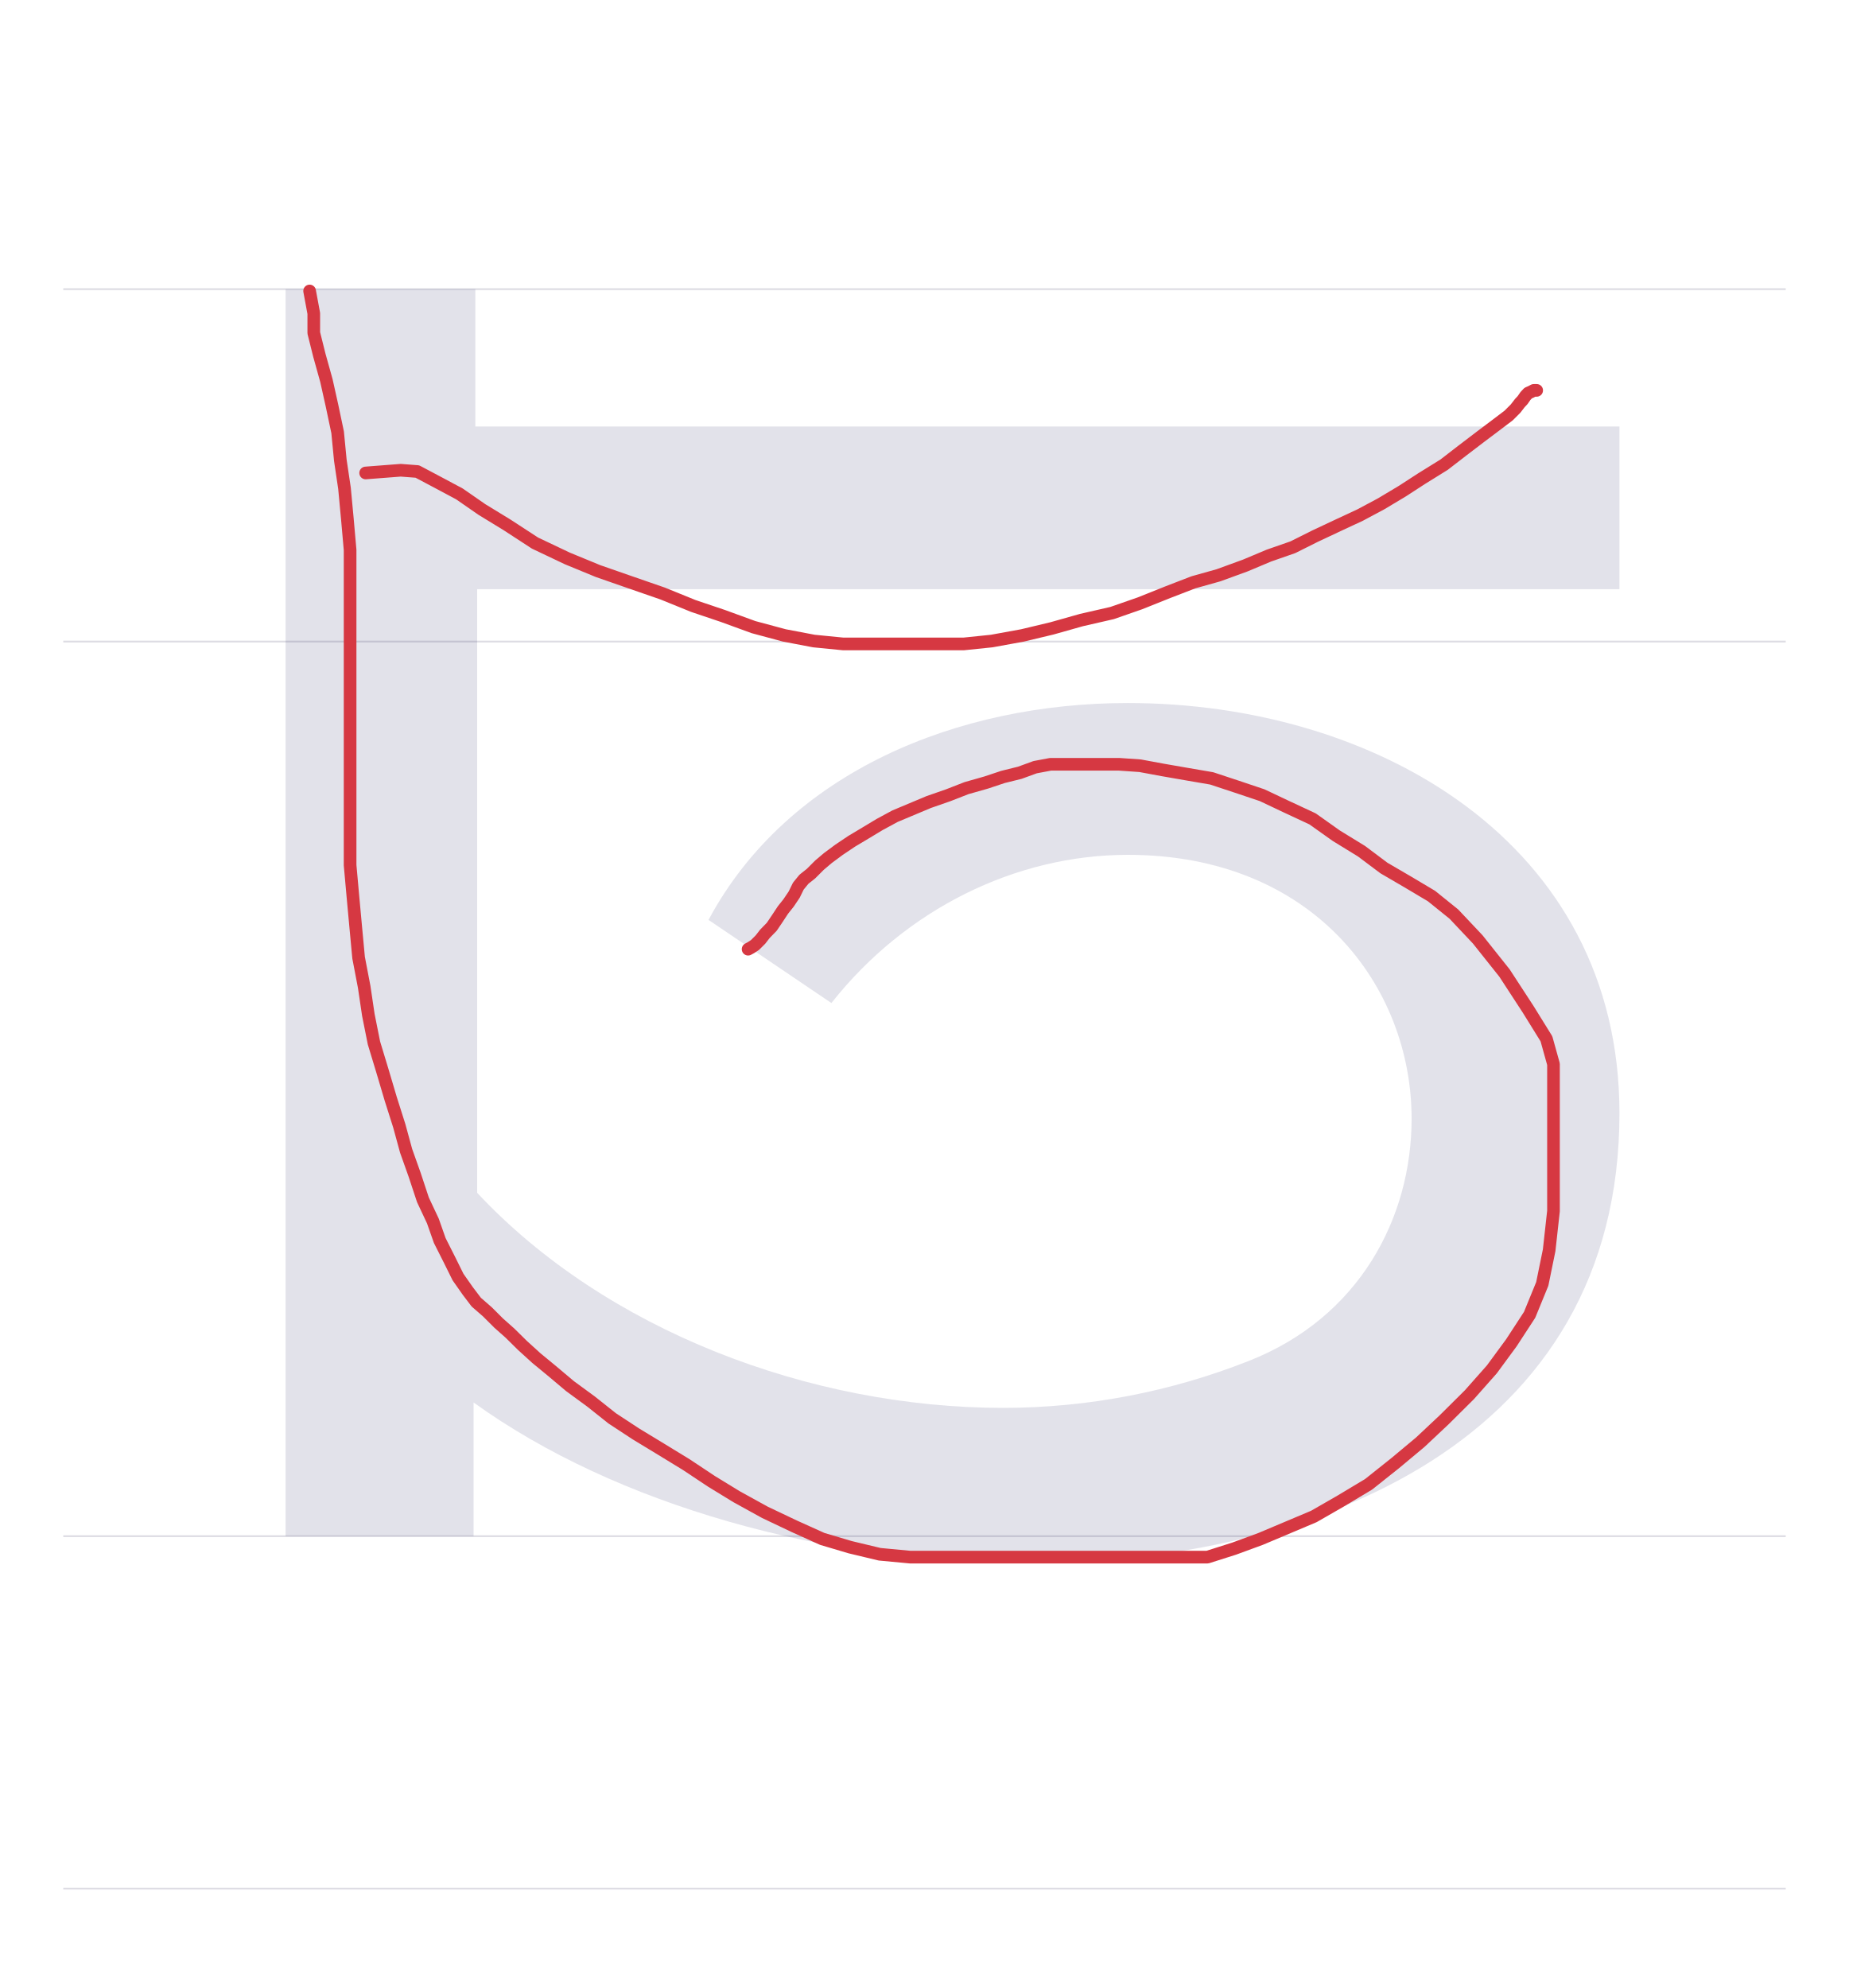
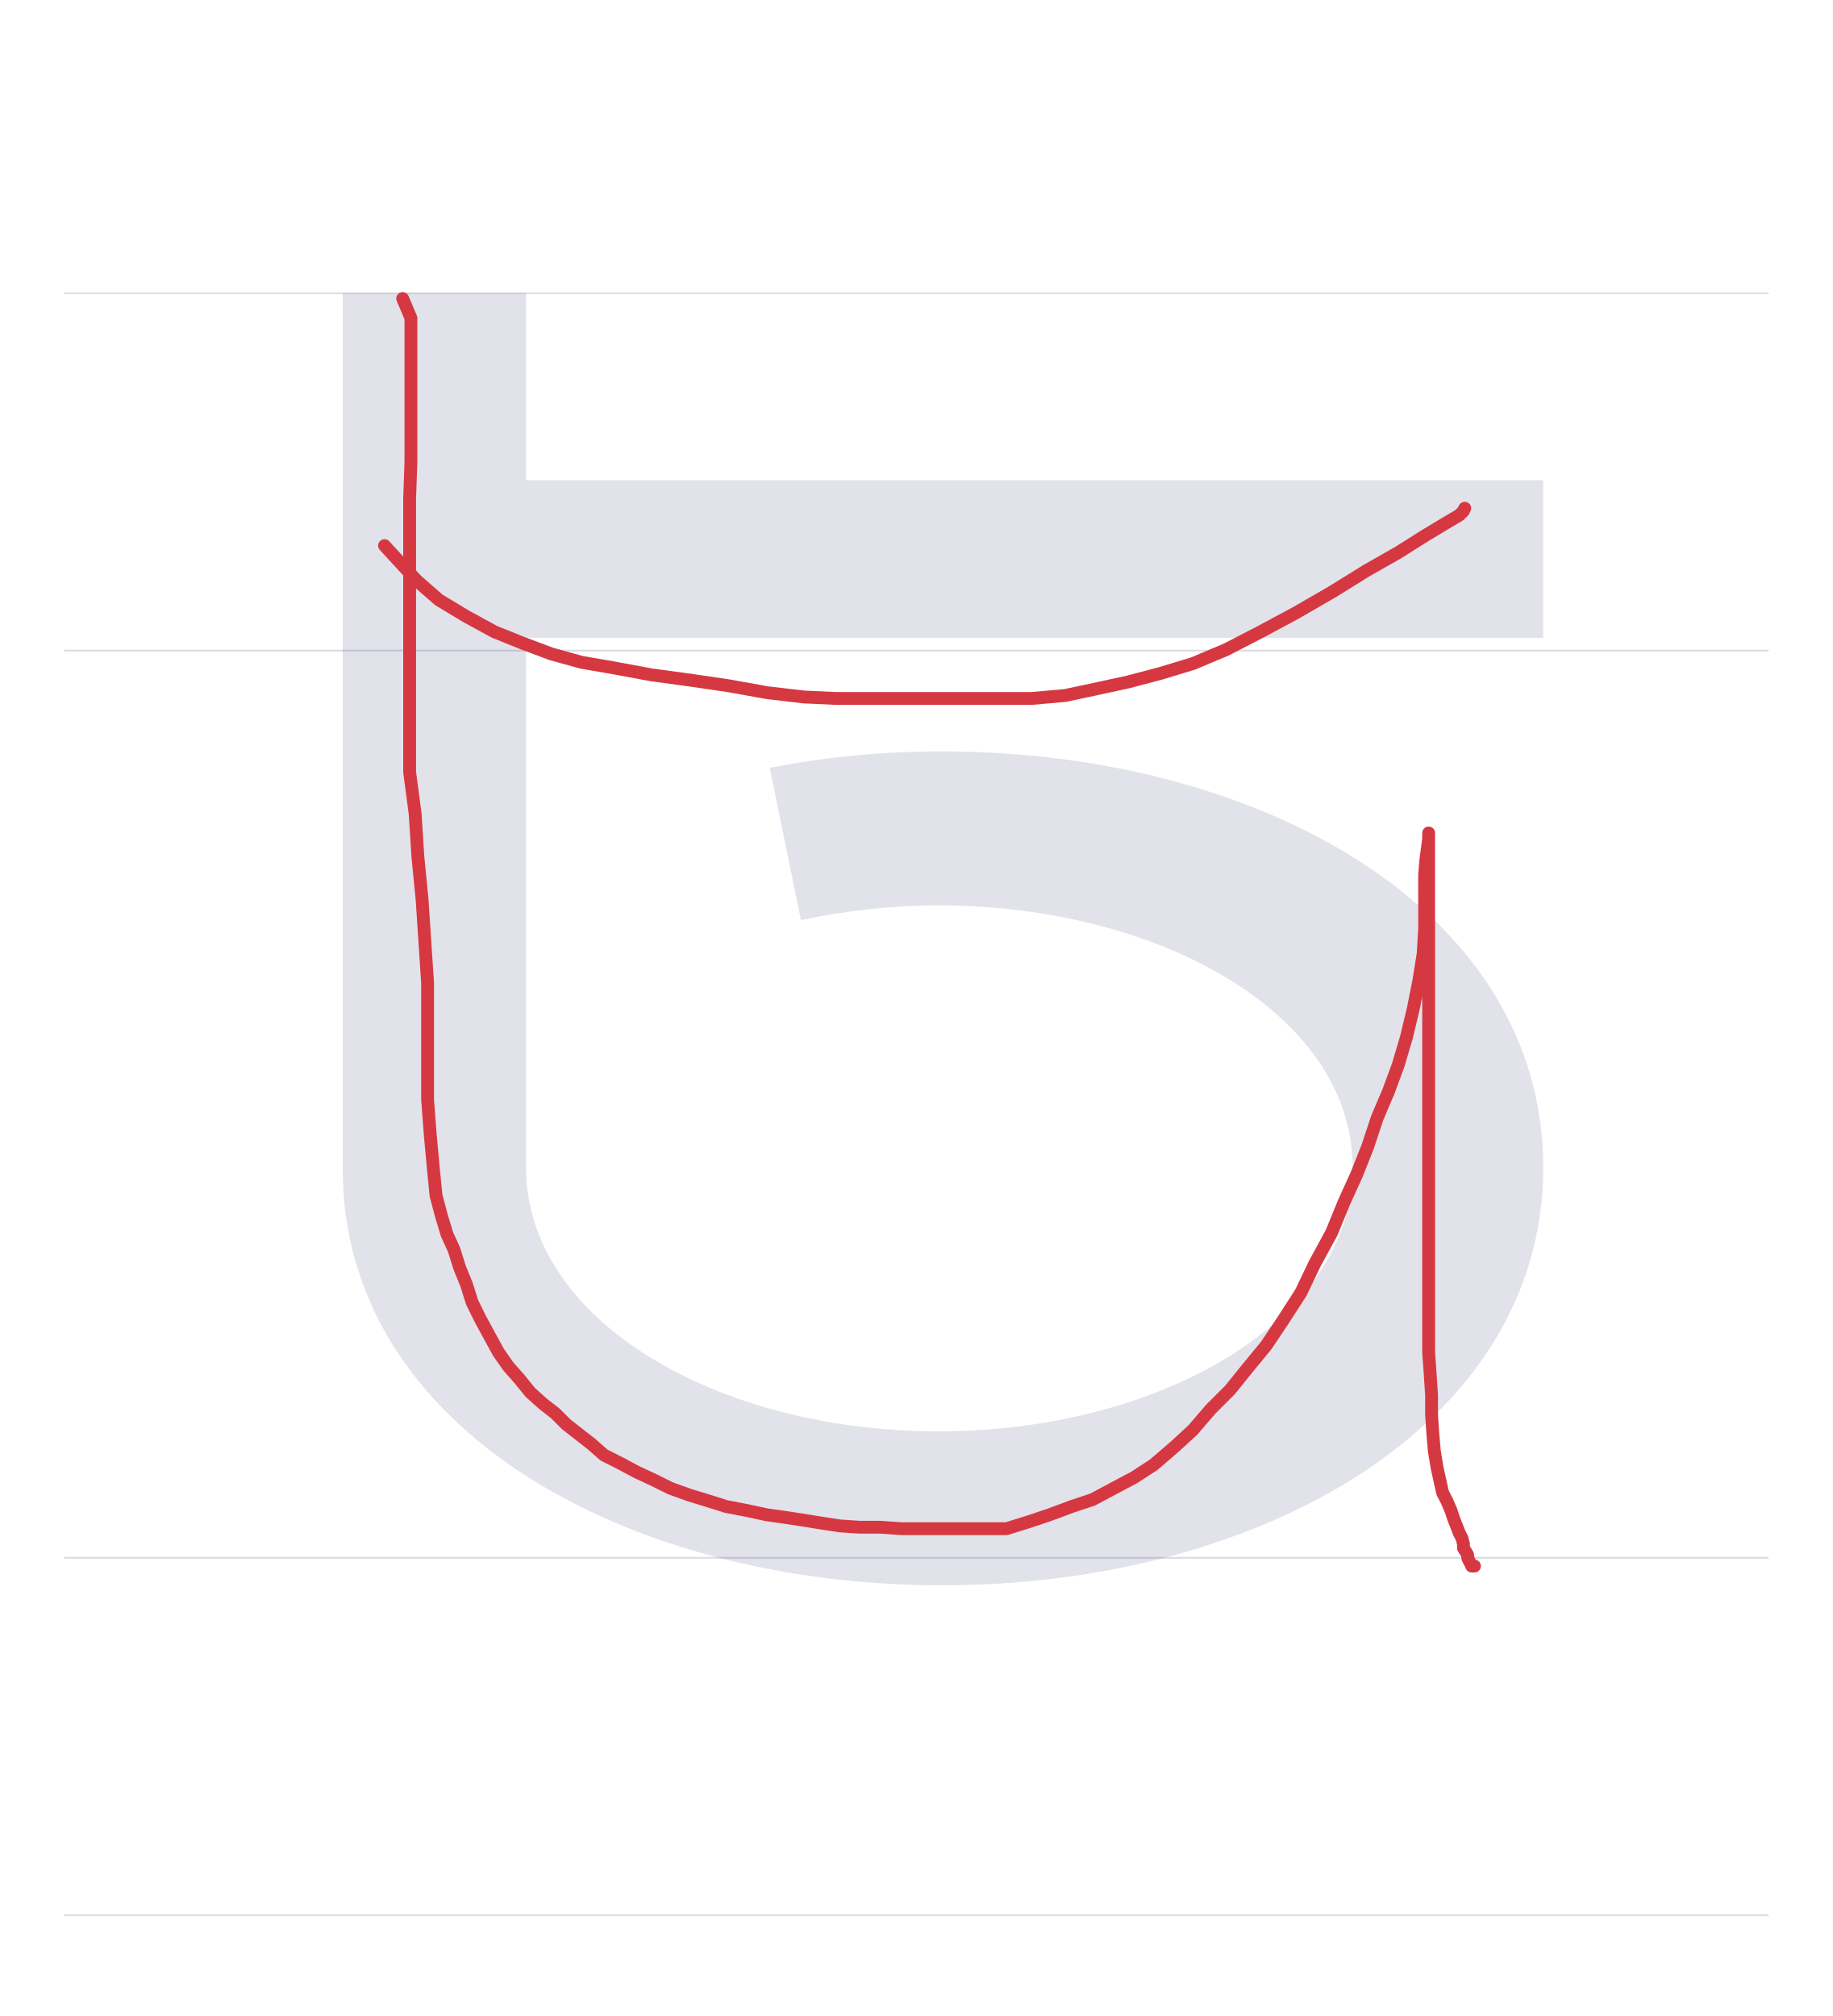
- <svg xmlns="http://www.w3.org/2000/svg" viewBox="0 0 1023 1100">
+ <svg xmlns="http://www.w3.org/2000/svg" viewBox="0 0 1000 1100">
  <rect width="100%" height="100%" fill="white" />
-   <path d="M35 850H988" stroke="#dedde4" fill="none" />
-   <path d="M35 355H988" stroke="#dedde4" fill="none" />
-   <path d="M35 160H988" stroke="#dedde4" fill="none" />
-   <path d="M35 1045H988" stroke="#dedde4" fill="none" />
-   <path d="M524 461C430 461 336 423 292 341L360 295C401 347 462 377 524 377C627 377 681 304 681 231C681 176 652 121 591 97C548 80 502 71 455 71C348 71 235 114 164 190V524H796V614H163V690H58V0H162V74C241 17 357 -15 468 -15C628 -15 796 53 796 234C796 384 661 461 524 461Z" fill="#08084d" opacity=".12" transform="translate(100.0 850) scale(1 -1)" />
-   <path d="M171.3,161L173.6,173.4L173.6,184.2L176.7,196.6L180.6,210.6L183.7,224.5L186.8,239.2L188.3,254.7L190.6,270.2L192.2,287.3L193.7,304.3L193.7,322.2L193.7,340L193.7,358.6L193.7,376.4L193.7,394.2L193.7,411.3L193.7,428.3L193.7,444.6L193.7,461.7L193.7,478.7L195.3,496.5L196.8,512.8L198.4,529.9L201.5,546.1L203.8,561.6L206.9,577.1L211.6,592.6L216.2,608.1L220.9,622.9L224.7,636.8L229.4,650L234,663.9L239.5,675.6L243.3,686.4L248.8,697.3L253.4,706.6L258.8,714.3L263.5,720.5L269.7,725.9L275.9,732.1L282.1,737.6L289.1,744.5L296.8,751.5L305.3,758.5L315.4,767L327,775.5L338.7,784.8L351.8,793.4L365.8,801.9L379.7,810.4L393.7,819.7L407.6,828.2L423.2,836.8L439.4,844.5L454.9,851.5L470.4,856.1L486.7,860L503.7,861.6L520.8,861.6L537.1,861.6L554.1,861.6L570.4,861.6L586.7,861.6L602.9,861.6L620,861.6L637.1,861.6L652.5,861.6L668,861.6L682.8,856.9L697.5,851.5L712.2,845.3L726.9,839.1L741.7,830.6L757.2,821.3L771.9,809.6L785.8,798L799,785.6L813,771.7L825.4,757.7L836.2,743L846.3,727.5L853.3,710.4L857.1,691.8L859.5,670.1L859.5,646.9L859.5,627.5L859.5,611.2L859.5,599.6L859.5,588.8L855.6,574.8L845.5,558.5L832.4,538.4L817.6,519.8L804.4,505.8L792,495.8L778.9,488L765.7,480.3L753.3,471L739.3,462.4L726.2,453.1L711.4,446.2L698.3,440L684.3,435.3L670.4,430.7L656.4,428.3L643.2,426L630.8,423.7L619.2,422.9L608.4,422.9L599.1,422.9L589.8,422.9L581.2,422.9L572.7,424.5L564.2,427.6L554.9,429.9L545.6,433L534.7,436.1L524.7,440L513.8,443.8L504.5,447.7L495.2,451.6L486.7,456.2L478.9,460.9L471.2,465.5L464.2,470.2L458,474.8L453.4,478.7L448.7,483.4L444.8,486.5L441.7,490.3L439.4,495L436.3,499.6L433.2,503.5L430.1,508.2L427,512.8L423.2,516.7L420.8,519.8L417.7,522.9L415.4,524.4L413.9,525.2" fill="none" stroke="#d63842" stroke-width="7" stroke-linecap="round" stroke-linejoin="round" />
-   <path d="M202.3,261.7L221.7,260.2L230.9,260.9L242.6,267.1L254.2,273.3L266.6,281.9L280.5,290.4L296,300.5L313.9,309L330.9,316L348.7,322.2L366.6,328.4L383.6,335.3L399.9,340.8L416.9,347L434,351.6L450.3,354.7L466.5,356.3L483.6,356.3L500.6,356.3L516.9,356.3L533.2,356.3L548.7,354.7L565.7,351.6L582,347.7L598.3,343.1L615.3,339.2L630.8,333.8L646.3,327.6L660.3,322.2L674.2,318.3L689,312.9L702.1,307.4L715.3,302.8L727.7,296.6L740.9,290.4L752.5,285L764.1,278.8L775.8,271.8L786.6,264.8L799,257.1L809.1,249.3L819.2,241.6L828.5,234.6L834.7,229.9L838.5,226.1L840.9,223L842.4,221.4L844,219.1L845.5,217.5L847.1,216.8L848.6,216L850.2,216" fill="none" stroke="#d63842" stroke-width="7" stroke-linecap="round" stroke-linejoin="round" />
+   <path d="M35 850H965" stroke="#dedde4" fill="none" />
+   <path d="M35 355H965" stroke="#dedde4" fill="none" />
+   <path d="M35 160H965" stroke="#dedde4" fill="none" />
+   <path d="M35 1045H965" stroke="#dedde4" fill="none" />
+   <path d="M695 213C695 354 540 440 367 440C335 440 303 437 273 431L290 348C314 353 339 356 365 356C485 356 591 297 591 213C591 129 485 69 365 69C245 69 140 129 140 213V502H695V588H140V690H40V212C40 71 194 -15 367 -15C540 -15 695 72 695 213Z" fill="#08084d" opacity=".12" transform="translate(147.0 850) scale(1 -1)" />
+   <path d="M219.7,162.9L224.2,173.5L224.2,187.1L224.2,201.5L224.2,217.4L224.2,234.1L224.2,252.3L223.5,272L223.5,291.7L223.5,311.4L223.5,333.3L223.5,354.5L223.5,376.5L223.5,397.7L223.5,421.2L226.5,443.9L228,467.4L230.3,490.9L231.8,513.6L233.3,536.4L233.3,557.6L233.3,579.5L233.3,600L234.8,619.7L236.4,637.1L237.9,652.3L240.9,663.6L243.9,673.5L247.7,681.8L250.8,691.7L254.5,700.8L257.6,710.6L262.1,719.7L267.4,729.5L272,737.9L277.3,745.5L283.3,752.3L289.4,759.8L296.2,765.9L303,771.2L309.1,777.3L315.9,782.6L322.7,787.9L329.5,793.9L338.6,798.5L347,803L356.8,807.6L365.9,812.1L376.5,815.9L386.4,818.9L396.2,822L407.6,824.2L418.2,826.5L428.8,828L438.6,829.5L448.5,831.1L458.3,832.6L468.9,833.3L480.3,833.3L491.7,834.1L502.3,834.1L513.6,834.1L525,834.1L536.4,834.1L549.2,834.1L561.4,830.3L572.7,826.5L584.8,822L596.2,818.2L607.6,812.1L618.9,806.1L629.5,799.2L640.9,789.4L650.8,780.3L660.6,768.9L671.2,758.3L680.3,747L690.9,734.1L700,720.5L709.8,705.3L717.4,689.4L726.5,672.7L733.3,656.1L740.2,640.9L746.2,625.8L751.5,609.8L757.6,595.5L762.9,581.1L767.4,565.9L771.2,550L774.2,534.8L776.5,520.5L777.3,506.8L777.3,495.5L777.3,485.6L777.3,477.3L778,468.9L778.8,462.9L779.5,457.6L779.5,454.5L779.5,456.1L779.5,461.4L779.5,466.7L779.5,471.2L779.5,477.3L779.5,485.6L779.5,494.7L779.5,508.3L779.5,524.2L779.5,542.4L779.5,561.4L779.5,580.3L779.5,599.2L779.5,618.2L779.5,635.6L779.5,652.3L779.5,668.2L779.5,684.1L779.5,698.5L779.5,712.9L779.5,725.8L779.5,737.9L780.3,749.2L781.1,761.4L781.1,772L781.8,782.6L782.6,791.7L784.1,800.8L785.6,807.6L787.1,814.4L789.4,818.9L791.7,824.2L793.2,828.8L794.7,832.6L796.2,836.4L797.7,839.4L798.5,842.4L798.5,844.7L800,847L800.8,848.5L800.8,850L801.5,851.5L802.3,853L803,854.5L804.5,854.5" fill="none" stroke="#d63842" stroke-width="7" stroke-linecap="round" stroke-linejoin="round" />
+   <path d="M209.8,297.7L227.3,316.7L239.4,327.3L254.5,336.4L269.7,344.7L284.8,350.8L300.8,356.8L317.4,361.4L334.8,364.4L355.3,368.2L377.3,371.2L397.7,374.2L418.9,378L438.6,380.3L456.1,381.1L473.5,381.1L490.9,381.1L509.1,381.1L526.5,381.1L544.7,381.1L562.9,381.1L581.1,379.5L598.5,375.8L615.9,372L633.3,367.4L650.8,362.1L668.9,354.5L687.9,344.7L707.6,334.1L727.3,322.7L745.5,311.4L762.9,301.5L777.3,292.4L788.6,285.6L796.2,281.1L798.5,278.8L799.2,277.3" fill="none" stroke="#d63842" stroke-width="7" stroke-linecap="round" stroke-linejoin="round" />
</svg>
